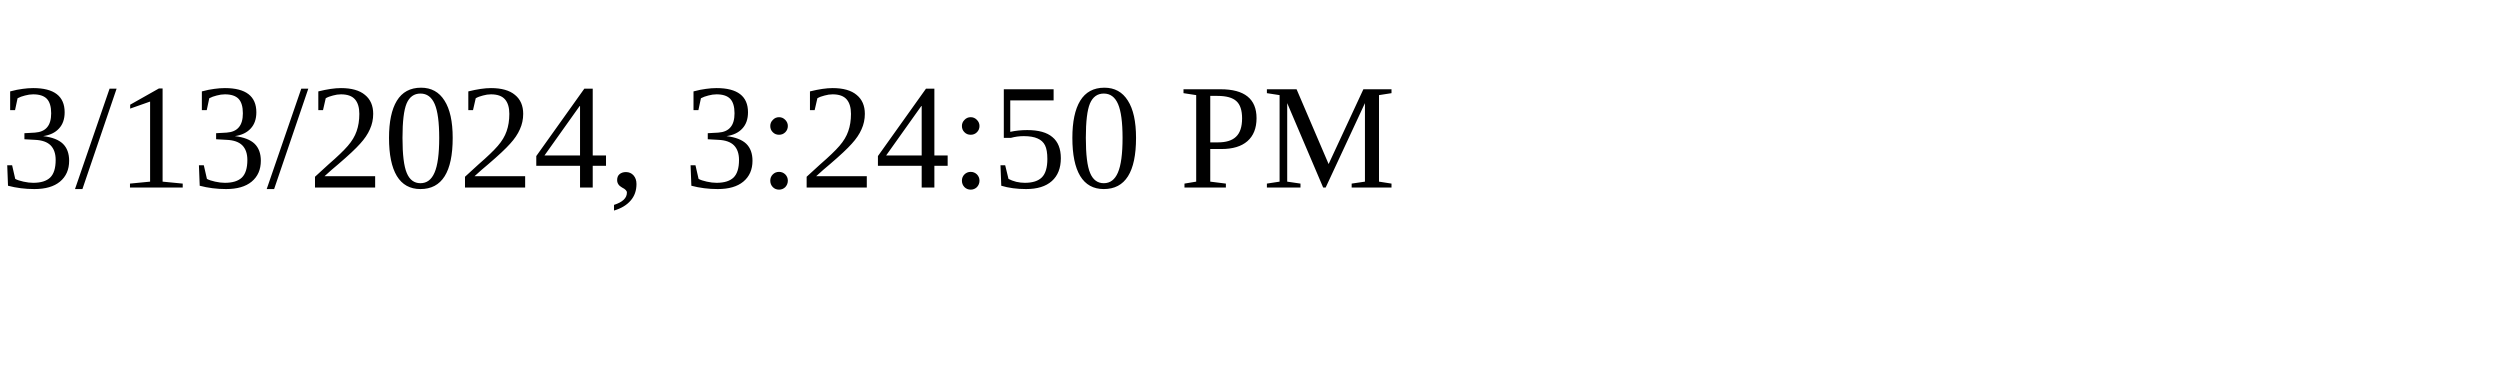
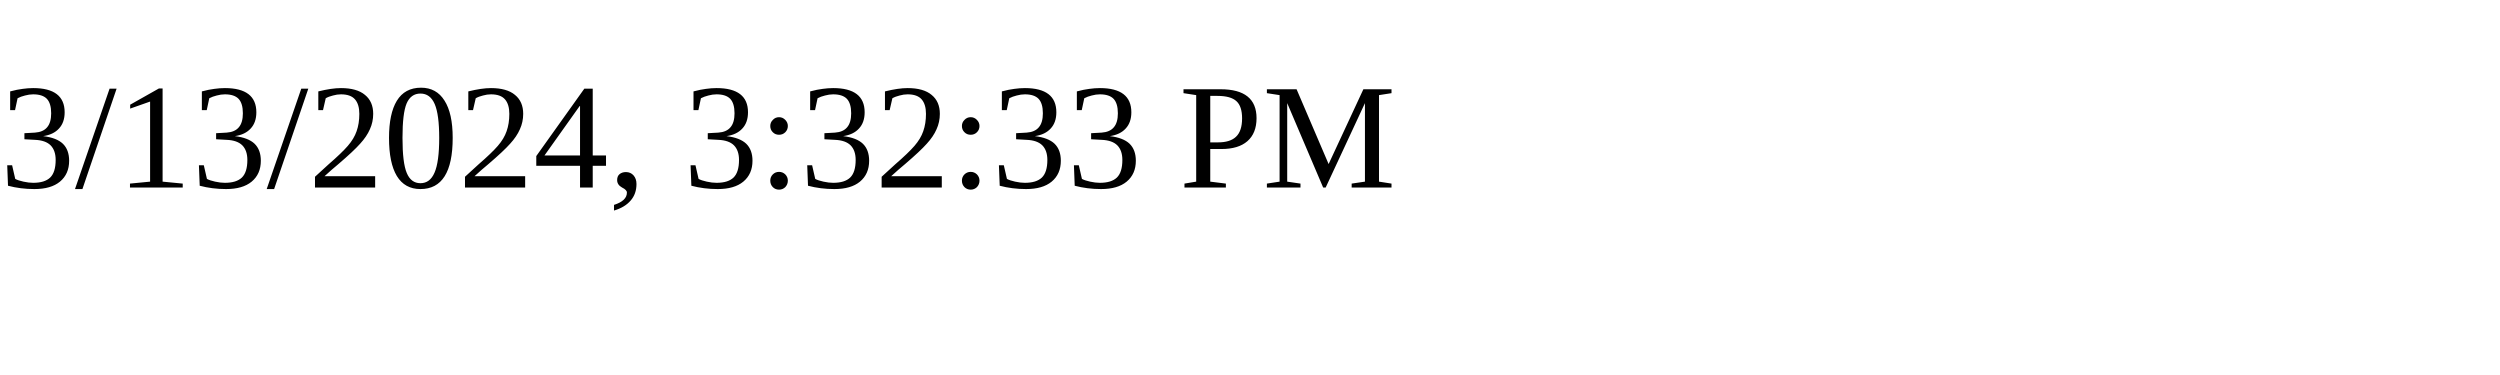
<svg xmlns="http://www.w3.org/2000/svg" height="30" width="200">
-   <text x="0" y="15">3/13/2024, 3:24:50 PM</text>
+   <text x="0" y="15">3/13/2024, 3:32:33 PM</text>
</svg>
